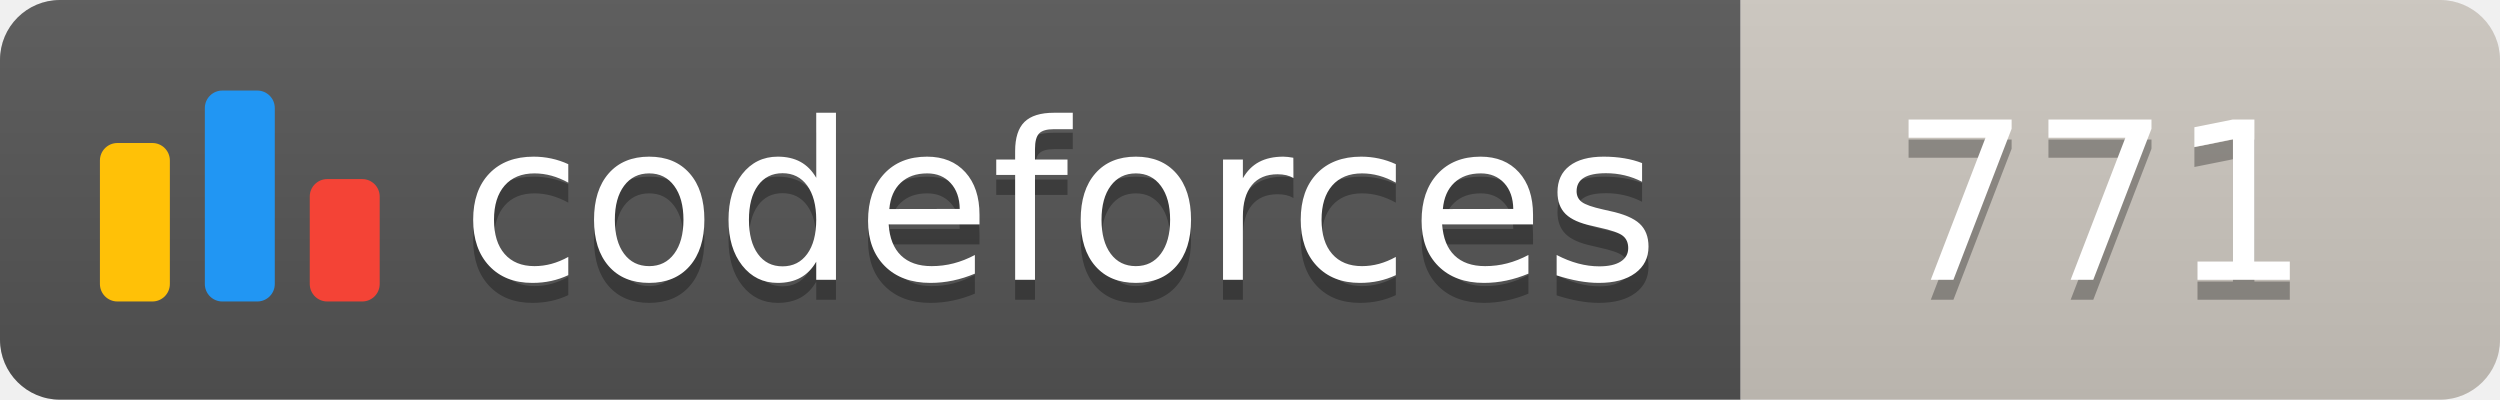
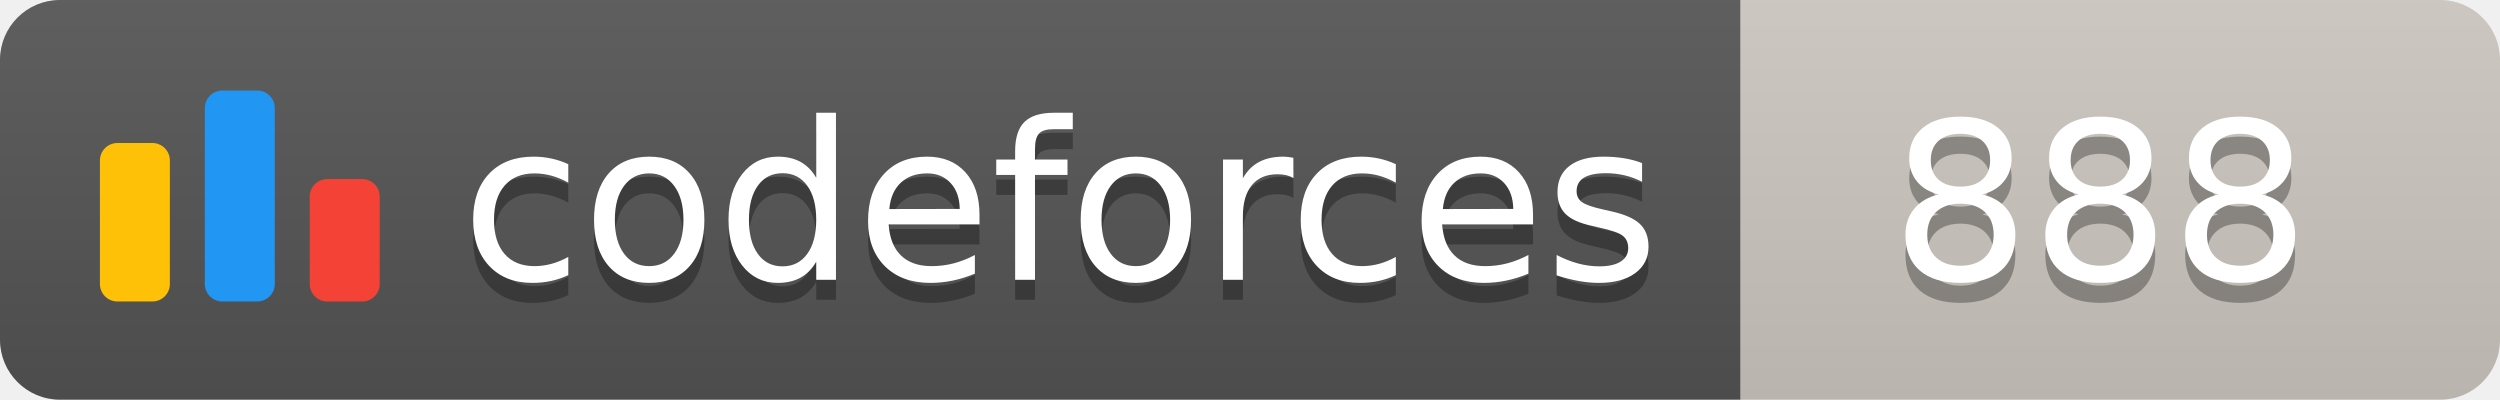
<svg xmlns="http://www.w3.org/2000/svg" width="125.1" height="20">
  <linearGradient id="smooth" x2="0" y2="100%">
    <stop offset="0" stop-color="#bbb" stop-opacity=".1" />
    <stop offset="1" stop-opacity=".1" />
  </linearGradient>
  <clipPath id="round">
    <rect width="125.1" height="20" rx="3" fill="#fff" />
  </clipPath>
  <g clip-path="url(#round)">
    <rect width="87.1" height="20" fill="#555" />
    <rect x="87.1" width="38.0" height="20" fill="#cec8c1" />
    <rect width="125.1" height="20" fill="url(#smooth)" />
  </g>
  <g fill="#fff" text-anchor="middle" font-family="DejaVu Sans,Verdana,Geneva,sans-serif" font-size="110">
    <svg x="5" y="3" class="logo" width="14" height="14" viewBox="0 0 32 25" fill="none">
      <rect y="6" width="8" height="18.125" rx="2" fill="#FFC107" />
      <rect x="24" y="10.125" width="8" height="14" rx="2" fill="#F44336" />
      <rect x="12" width="8" height="24.125" rx="2" fill="#2196F3" />
    </svg>
    <text x="530.5" y="150" fill="#010101" fill-opacity=".3" transform="scale(0.1)" textLength="601.0" lengthAdjust="spacing">codeforces
        </text>
    <text x="530.5" y="140" transform="scale(0.1)" textLength="601.0" lengthAdjust="spacing">codeforces</text>
-     <text x="1051.0" y="150" fill="#010101" fill-opacity=".3" transform="scale(0.1)" textLength="280.0" lengthAdjust="spacing">771
+     <text x="1051.0" y="150" fill="#010101" fill-opacity=".3" transform="scale(0.1)" textLength="280.0" lengthAdjust="spacing">888
        </text>
-     <text x="1051.0" y="140" transform="scale(0.1)" textLength="280.0" lengthAdjust="spacing">771</text>
+     <text x="1051.0" y="140" transform="scale(0.1)" textLength="280.0" lengthAdjust="spacing">888</text>
  </g>
</svg>
